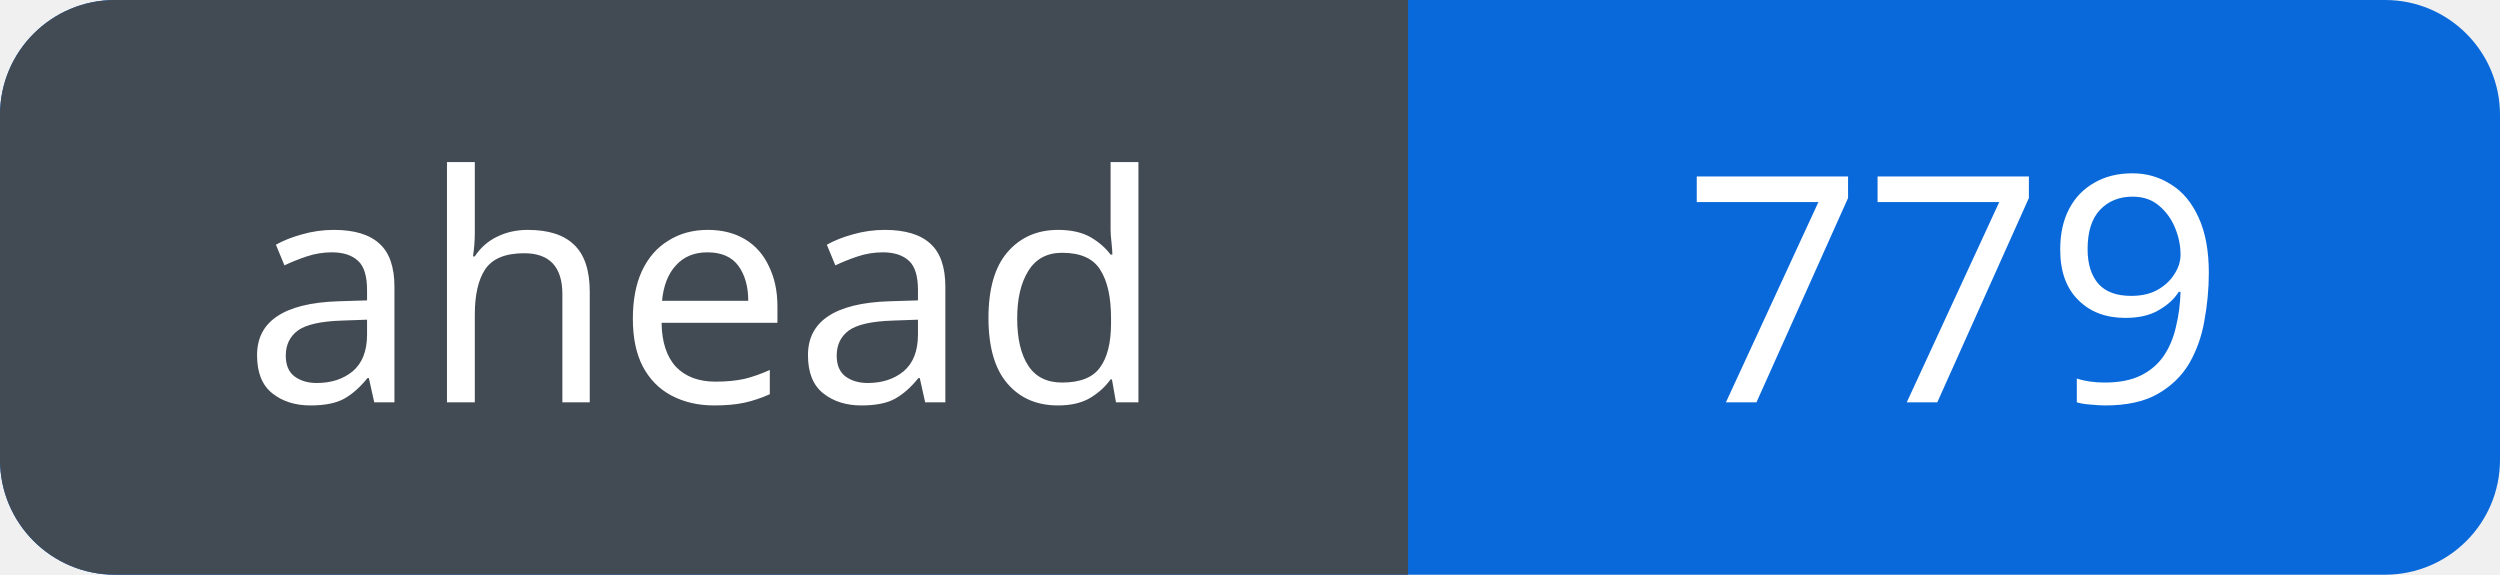
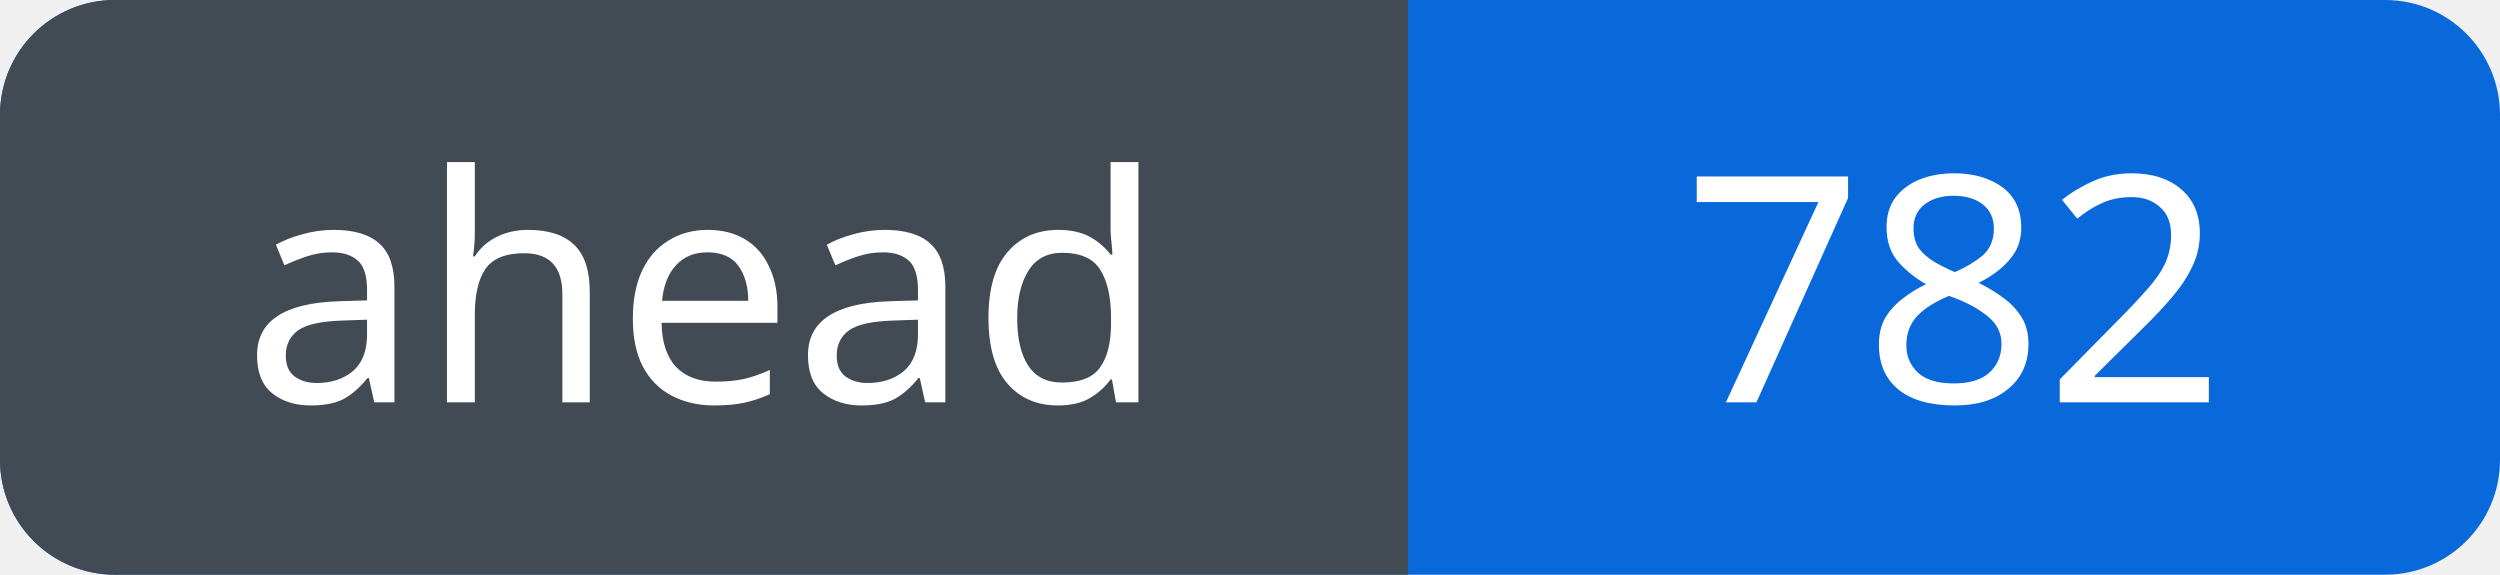
<svg xmlns="http://www.w3.org/2000/svg" width="87" height="20" viewBox="0 0 87 20" role="img" aria-labelledby="title">
  <defs>
    <clipPath id="badge">
      <rect width="87" height="20" rx="4" />
    </clipPath>
  </defs>
  <g clip-path="url(#badge)">
    <rect width="87" height="20" fill="#0969da" />
    <rect width="49" height="20" fill="#424a53" />
  </g>
  <g fill="#fff" font-family="Verdana, sans-serif" font-size="11" text-anchor="middle">
    <text x="24.5" y="14">ahead</text>
-     <text x="68.0" y="14">779</text>
+     <text x="68.0" y="14">782</text>
  </g>
</svg>
